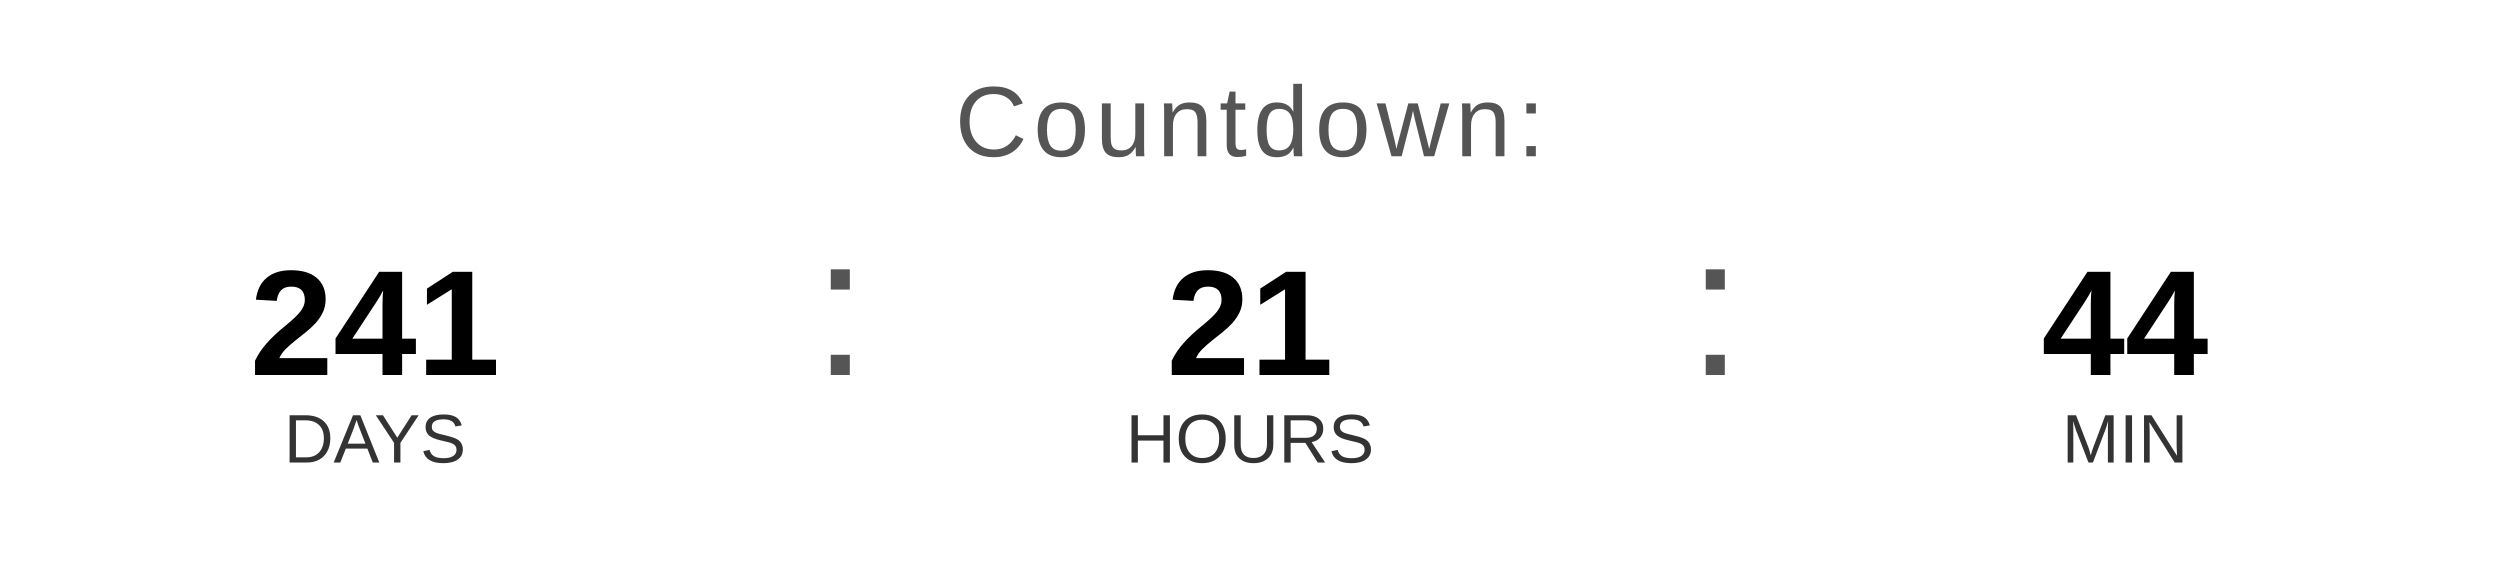
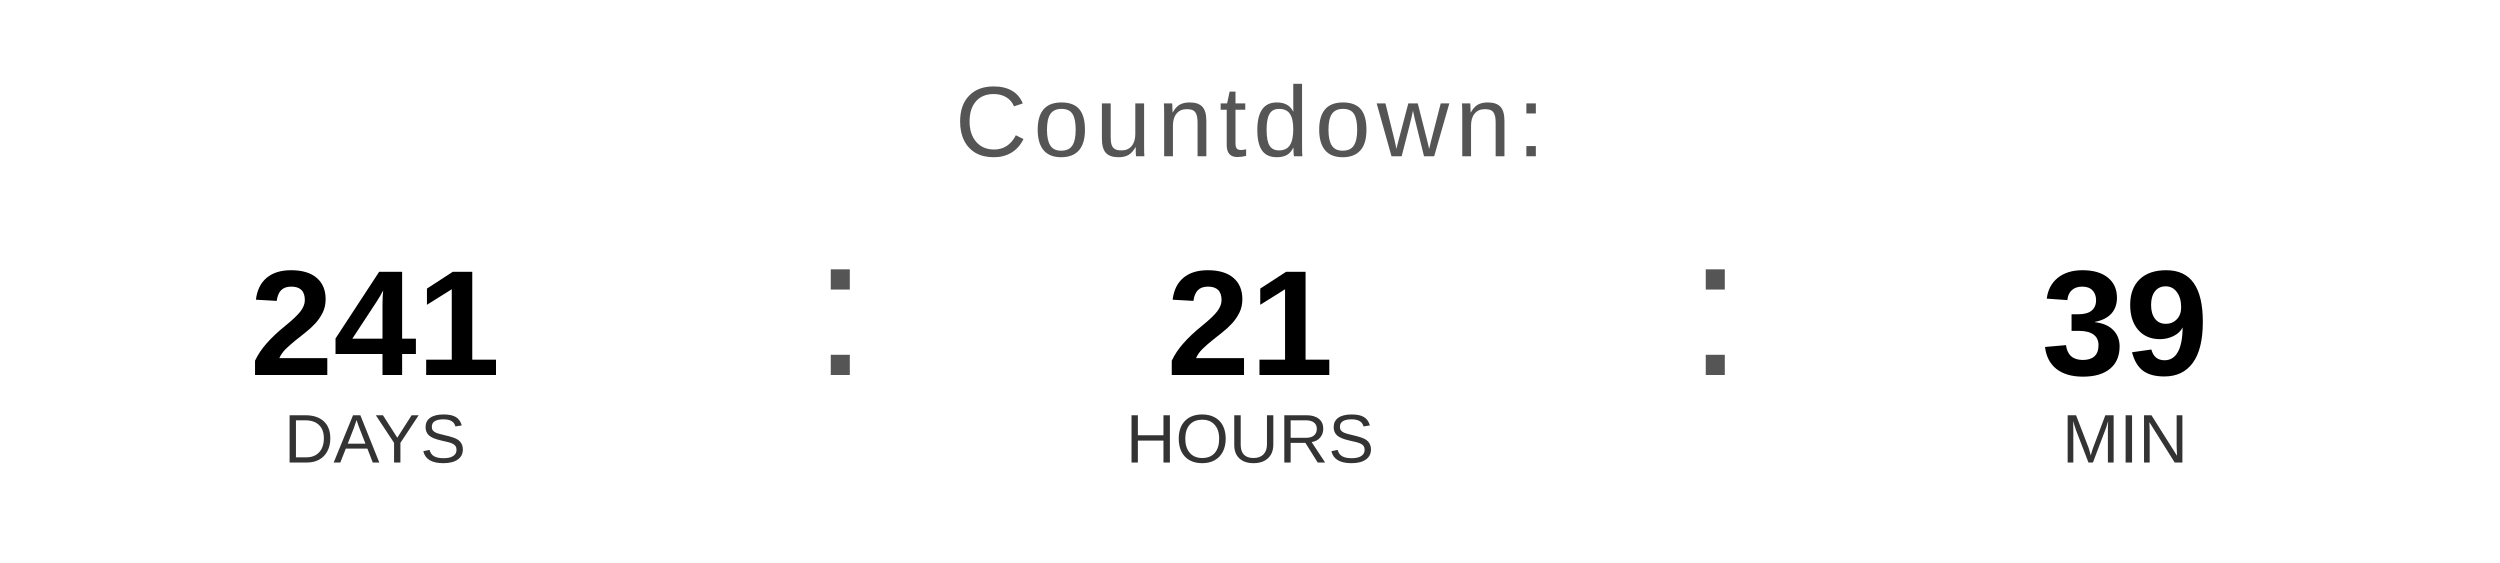
<svg xmlns="http://www.w3.org/2000/svg" width="400" height="90" viewBox="0 0 400 90">
  <text x="200" y="25" font-family="Arial, Helvetica, sans-serif" font-size="16" fill="#555555" text-anchor="middle" letter-spacing="1">
    Countdown:
  </text>
  <text x="60" y="60" font-family="Arial, Helvetica, sans-serif" font-size="24" font-weight="bold" fill="#000000" text-anchor="middle">241</text>
  <text x="60" y="74" font-family="Arial, Helvetica, sans-serif" font-size="11" fill="#333333" text-anchor="middle">DAYS</text>
  <text x="130" y="60" font-family="Arial, sans-serif" font-size="32" fill="#555555">:</text>
  <text x="200" y="60" font-family="Arial, Helvetica, sans-serif" font-size="24" font-weight="bold" fill="#000000" text-anchor="middle">21</text>
  <text x="200" y="74" font-family="Arial, Helvetica, sans-serif" font-size="11" fill="#333333" text-anchor="middle">HOURS</text>
  <text x="270" y="60" font-family="Arial, sans-serif" font-size="32" fill="#555555">:</text>
-   <text x="340" y="60" font-family="Arial, Helvetica, sans-serif" font-size="24" font-weight="bold" fill="#000000" text-anchor="middle">44</text>
+   <text x="340" y="60" font-family="Arial, Helvetica, sans-serif" font-size="24" font-weight="bold" fill="#000000" text-anchor="middle">39</text>
  <text x="340" y="74" font-family="Arial, Helvetica, sans-serif" font-size="11" fill="#333333" text-anchor="middle">MIN</text>
</svg>
